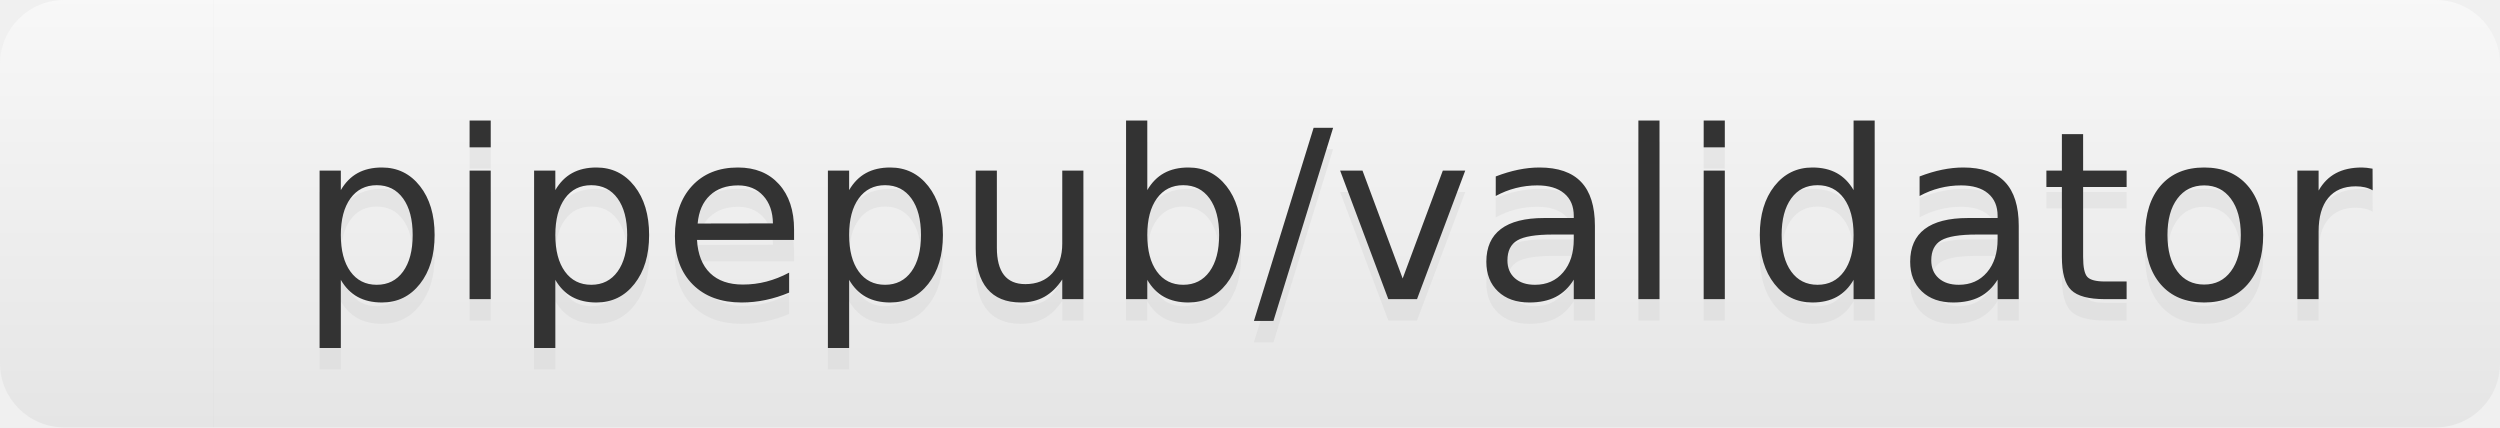
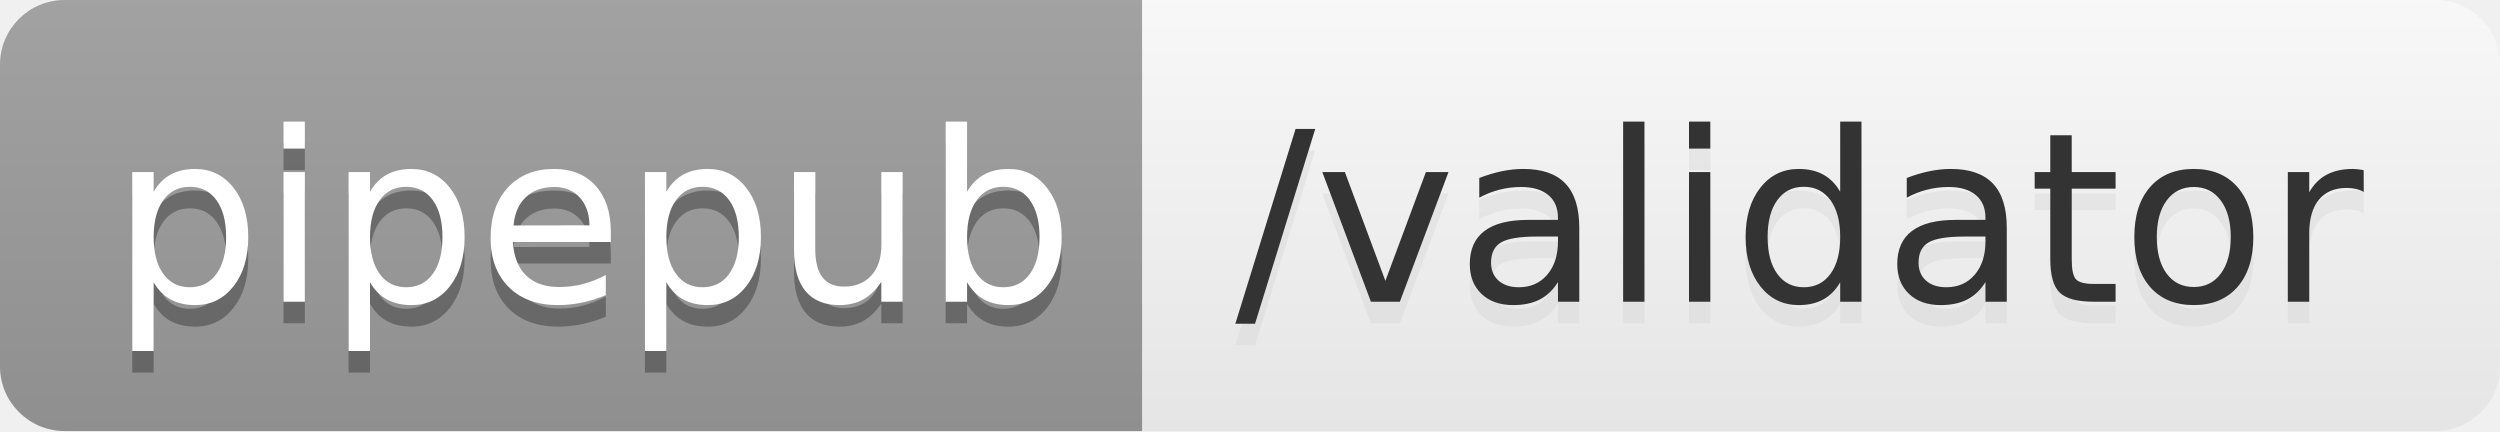
- <svg xmlns="http://www.w3.org/2000/svg" width="117" height="20" role="img" aria-label="pipepub/validator">
+ <svg xmlns="http://www.w3.org/2000/svg" width="116" height="20" role="img" aria-label="pipepub: /validator">
  <linearGradient id="s" x2="0" y2="100%">
    <stop offset="0" stop-color="#bbb" stop-opacity=".1" />
    <stop offset="1" stop-opacity=".1" />
  </linearGradient>
  <clipPath id="r">
-     <rect width="117" height="20" rx="3" fill="#fff" />
+     <rect width="116" height="20" rx="3" fill="#fff" />
  </clipPath>
  <g clip-path="url(#r)">
-     <rect width="10" height="20" fill="white" />
-     <rect x="10" width="107" height="20" fill="white" />
-     <rect width="117" height="20" fill="url(#s)" />
+     <rect width="53" height="20" fill="#9f9f9f" />
+     <rect x="53" width="63" height="20" fill="white" />
+     <rect width="116" height="20" fill="url(#s)" />
  </g>
  <g fill="#fff" text-anchor="middle" font-family="Verdana,Geneva,DejaVu Sans,sans-serif" text-rendering="geometricPrecision" font-size="110">
-     <text aria-hidden="true" x="625" y="150" fill="#ccc" fill-opacity=".3" transform="scale(.1)" textLength="970">pipepub/validator</text>
-     <text x="625" y="140" transform="scale(.1)" fill="#333" textLength="970">pipepub/validator</text>
+     <text aria-hidden="true" x="275" y="150" fill="#010101" fill-opacity=".3" transform="scale(.1)" textLength="430">pipepub</text>
+     <text x="275" y="140" transform="scale(.1)" fill="#fff" textLength="430">pipepub</text>
+     <text aria-hidden="true" x="835" y="150" fill="#ccc" fill-opacity=".3" transform="scale(.1)" textLength="530">/validator</text>
+     <text x="835" y="140" transform="scale(.1)" fill="#333" textLength="530">/validator</text>
  </g>
</svg>
